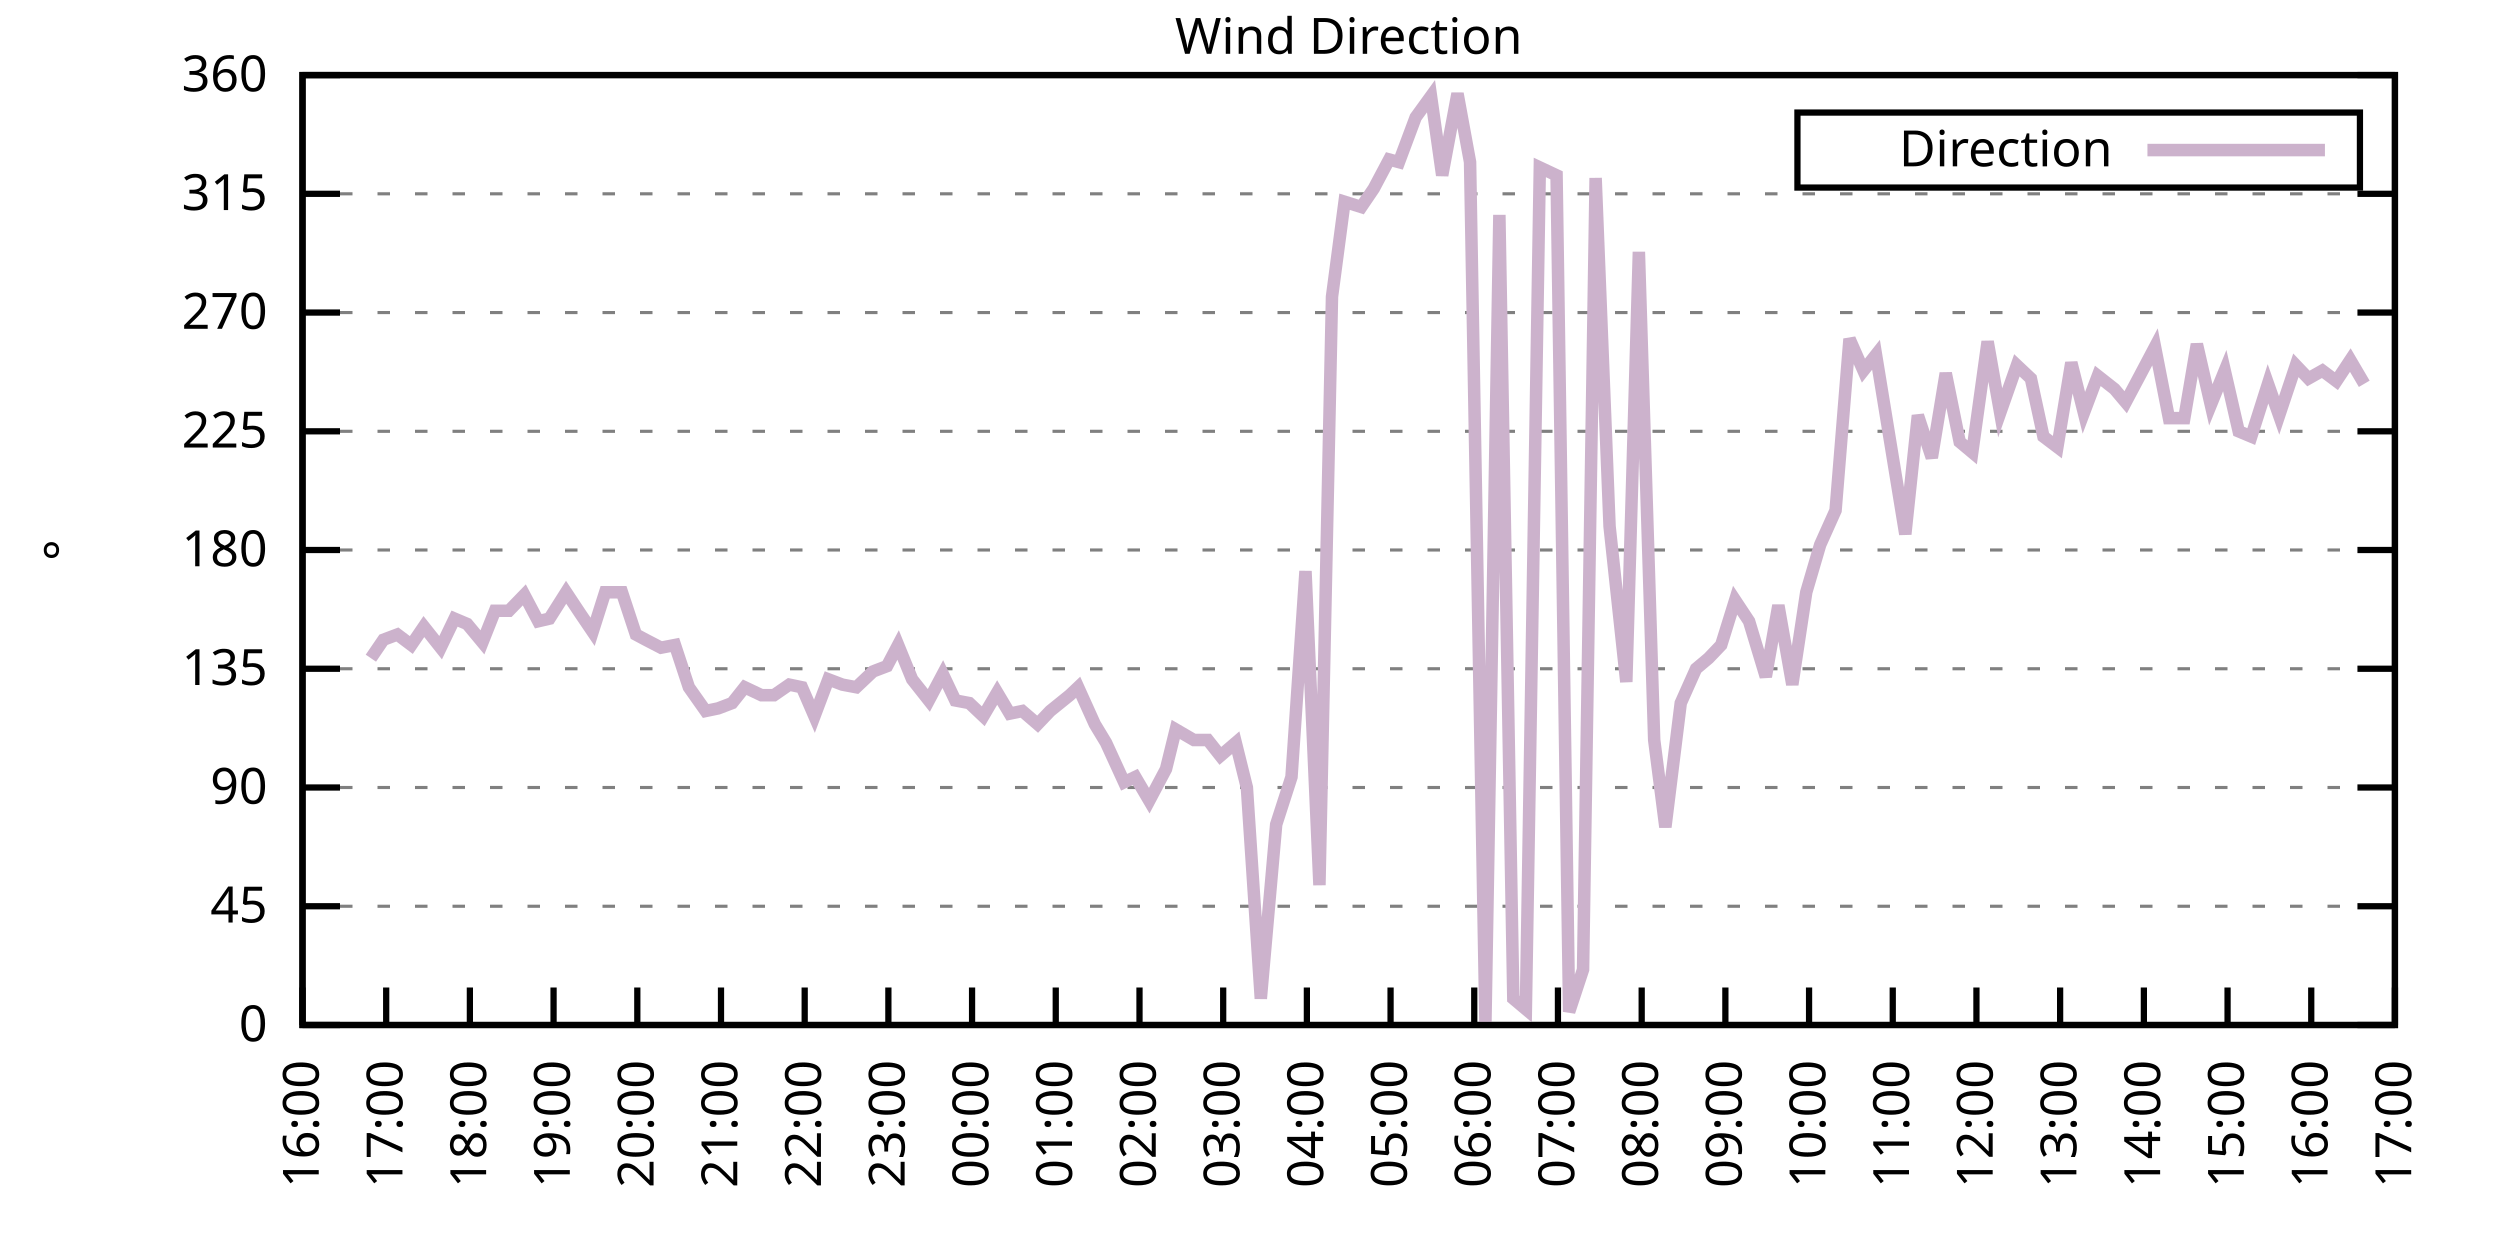
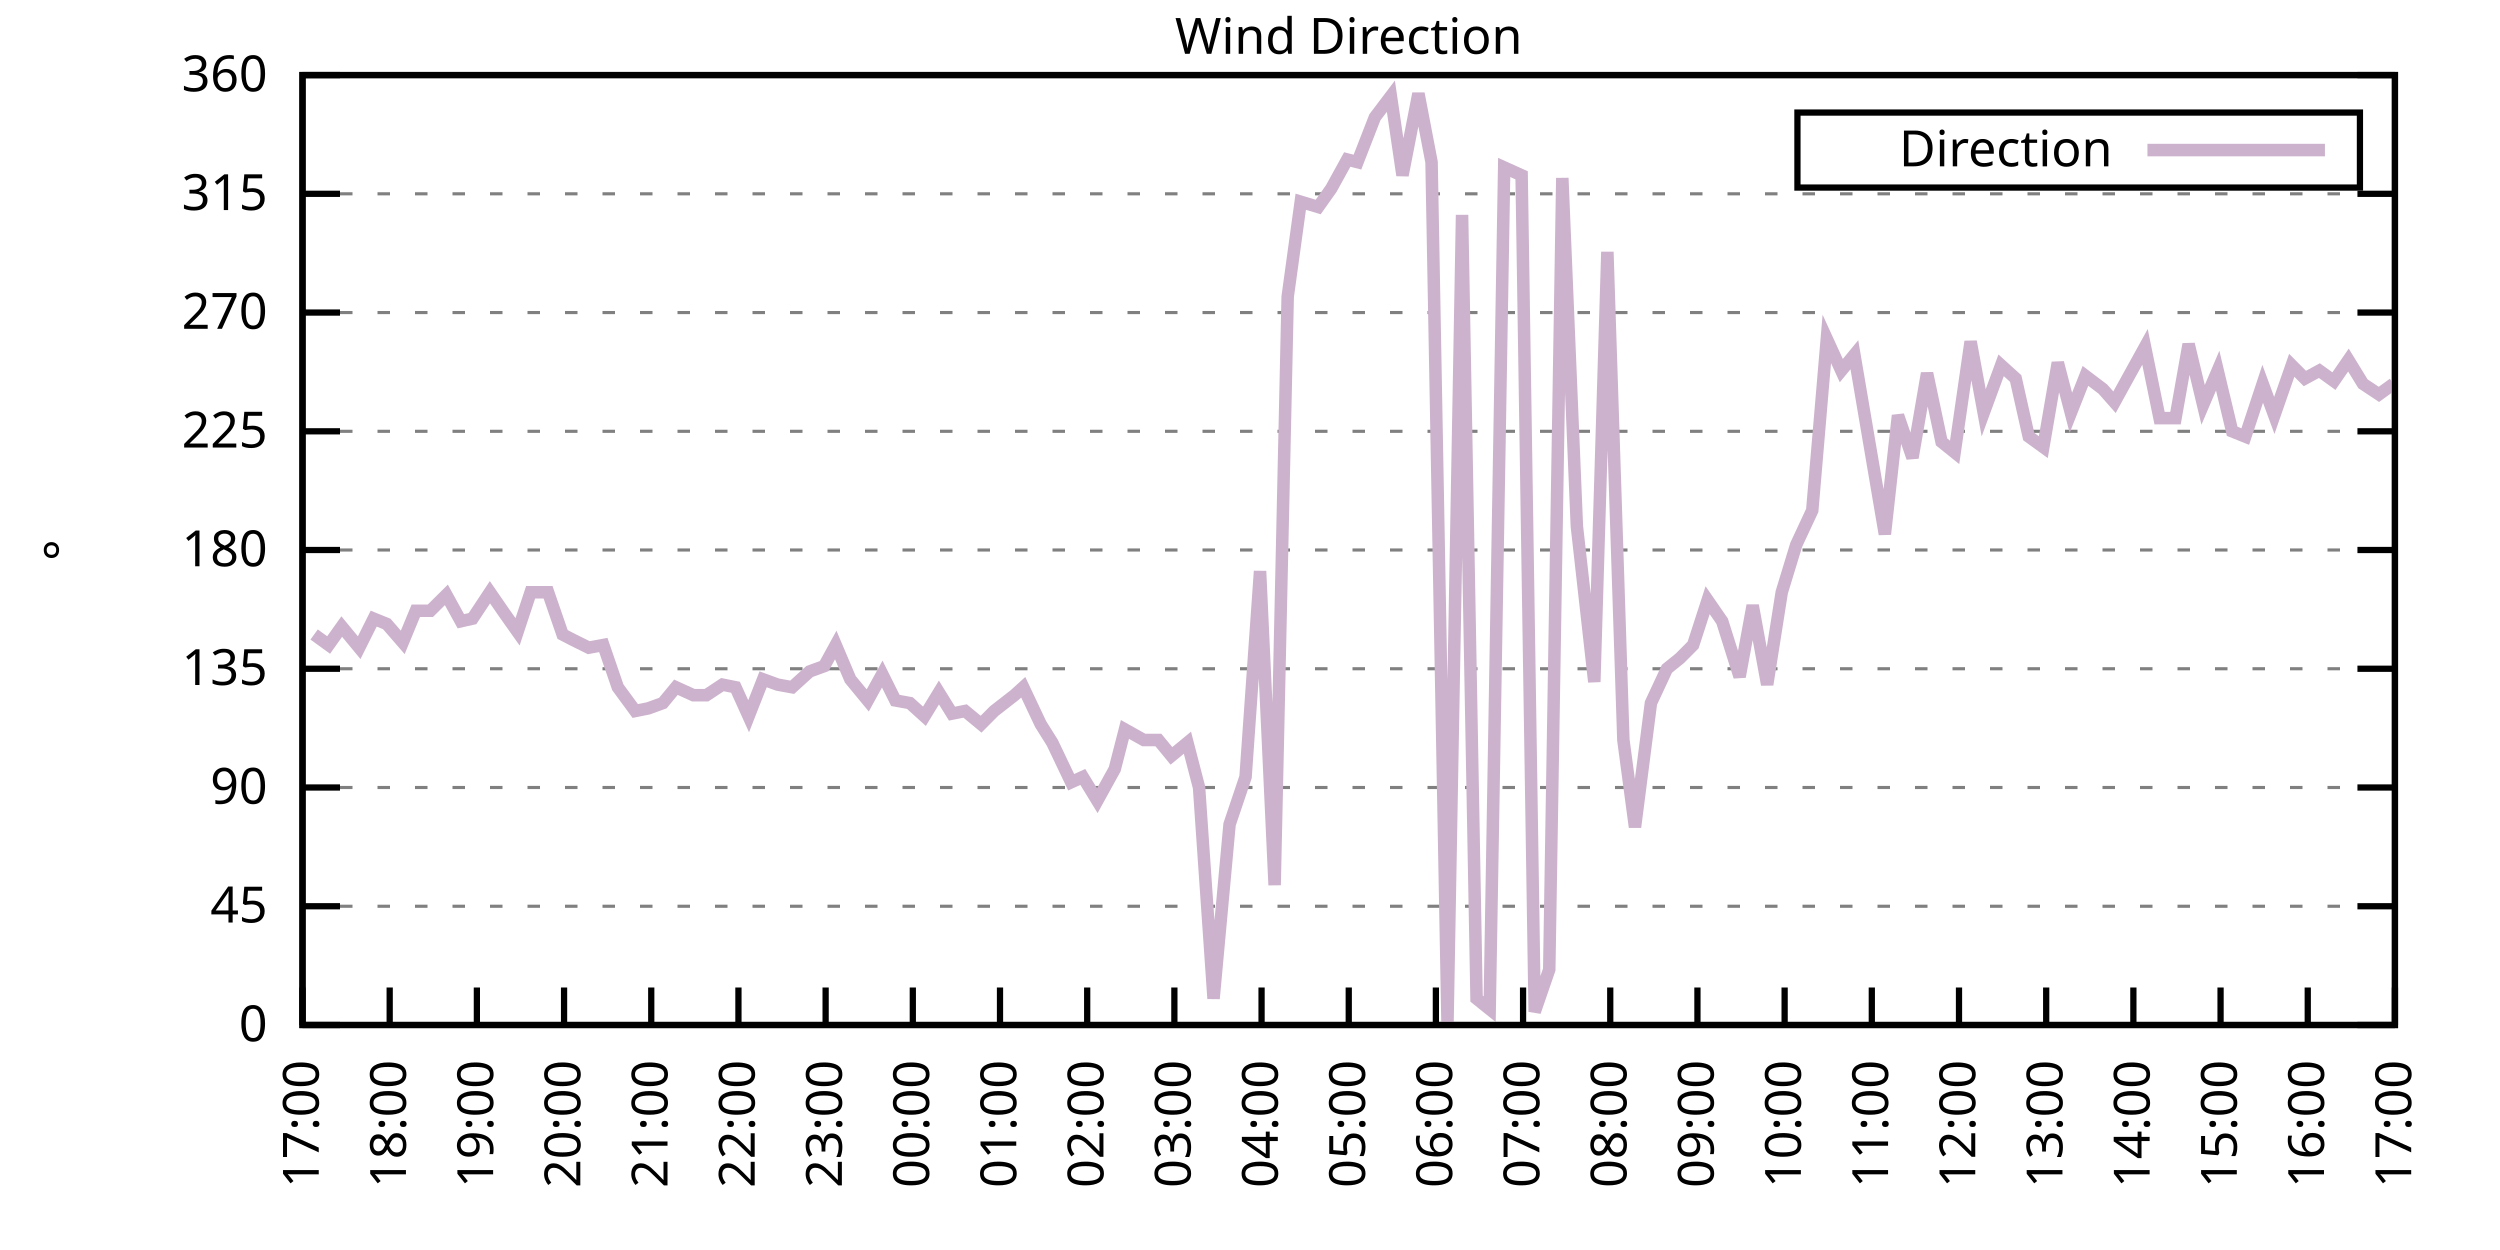
<svg xmlns="http://www.w3.org/2000/svg" xmlns:xlink="http://www.w3.org/1999/xlink" width="400" height="200" viewBox="0 0 400 200">
  <g id="gnuplot_canvas">
    <rect x="0" y="0" width="400" height="200" fill="none" />
    <defs>
      <circle id="gpDot" r="0.5" stroke-width="0.5" stroke="currentColor" />
      <path id="gpPt0" stroke-width="0.333" stroke="currentColor" d="M-1,0 h2 M0,-1 v2" />
      <path id="gpPt1" stroke-width="0.333" stroke="currentColor" d="M-1,-1 L1,1 M1,-1 L-1,1" />
      <path id="gpPt2" stroke-width="0.333" stroke="currentColor" d="M-1,0 L1,0 M0,-1 L0,1 M-1,-1 L1,1 M-1,1 L1,-1" />
      <rect id="gpPt3" stroke-width="0.333" stroke="currentColor" x="-1" y="-1" width="2" height="2" />
      <rect id="gpPt4" stroke-width="0.333" stroke="currentColor" fill="currentColor" x="-1" y="-1" width="2" height="2" />
      <circle id="gpPt5" stroke-width="0.333" stroke="currentColor" cx="0" cy="0" r="1" />
      <use xlink:href="#gpPt5" id="gpPt6" fill="currentColor" stroke="none" />
      <path id="gpPt7" stroke-width="0.333" stroke="currentColor" d="M0,-1.33 L-1.33,0.67 L1.33,0.67 z" />
      <use xlink:href="#gpPt7" id="gpPt8" fill="currentColor" stroke="none" />
      <use xlink:href="#gpPt7" id="gpPt9" stroke="currentColor" transform="rotate(180)" />
      <use xlink:href="#gpPt9" id="gpPt10" fill="currentColor" stroke="none" />
      <use xlink:href="#gpPt3" id="gpPt11" stroke="currentColor" transform="rotate(45)" />
      <use xlink:href="#gpPt11" id="gpPt12" fill="currentColor" stroke="none" />
      <path id="gpPt13" stroke-width="0.333" stroke="currentColor" d="M0,1.330 L1.265,0.411 L0.782,-1.067 L-0.782,-1.076 L-1.265,0.411 z" />
      <use xlink:href="#gpPt13" id="gpPt14" fill="currentColor" stroke="none" />
      <filter id="textbox" filterUnits="objectBoundingBox" x="0" y="0" height="1" width="1">
        <feFlood flood-color="white" flood-opacity="1" result="bgnd" />
        <feComposite in="SourceGraphic" in2="bgnd" operator="atop" />
      </filter>
      <filter id="greybox" filterUnits="objectBoundingBox" x="0" y="0" height="1" width="1">
        <feFlood flood-color="lightgrey" flood-opacity="1" result="grey" />
        <feComposite in="SourceGraphic" in2="grey" operator="atop" />
      </filter>
    </defs>
    <g fill="none" color="white" stroke="currentColor" stroke-width="1.00" stroke-linecap="butt" stroke-linejoin="miter">
</g>
    <g fill="none" color="black" stroke="currentColor" stroke-width="1.00" stroke-linecap="butt" stroke-linejoin="miter">
      <g stroke="none" shape-rendering="crispEdges">
        <polygon fill="rgb(255, 255, 255)" points="48.40,164.00 383.18,164.00 383.18,12.02 48.40,12.02 " />
      </g>
    </g>
    <g fill="none" color="black" stroke="currentColor" stroke-width="1.00" stroke-linecap="butt" stroke-linejoin="miter">
</g>
    <g fill="none" color="black" stroke="black" stroke-width="0.50" stroke-linecap="butt" stroke-linejoin="miter">
</g>
    <g fill="none" color="gray" stroke="currentColor" stroke-width="0.50" stroke-linecap="butt" stroke-linejoin="miter">
      <path stroke="gray" stroke-dasharray="2,4" class="gridline" d="M48.40,164.00 L383.19,164.00  " />
    </g>
    <g fill="none" color="gray" stroke="gray" stroke-width="1.00" stroke-linecap="butt" stroke-linejoin="miter">
</g>
    <g fill="none" color="black" stroke="currentColor" stroke-width="1.00" stroke-linecap="butt" stroke-linejoin="miter">
      <path stroke="black" d="M48.40,164.00 L54.40,164.00 M383.19,164.00 L377.19,164.00  " />
      <g transform="translate(42.80,166.60)" stroke="none" fill="black" font-family="Sans" font-size="8.00" text-anchor="end">
        <text>
          <tspan font-family="Sans"> 0</tspan>
        </text>
      </g>
    </g>
    <g fill="none" color="black" stroke="currentColor" stroke-width="1.00" stroke-linecap="butt" stroke-linejoin="miter">
</g>
    <g fill="none" color="black" stroke="black" stroke-width="0.50" stroke-linecap="butt" stroke-linejoin="miter">
</g>
    <g fill="none" color="gray" stroke="currentColor" stroke-width="0.50" stroke-linecap="butt" stroke-linejoin="miter">
      <path stroke="gray" stroke-dasharray="2,4" class="gridline" d="M48.40,145.00 L383.19,145.00  " />
    </g>
    <g fill="none" color="gray" stroke="gray" stroke-width="1.00" stroke-linecap="butt" stroke-linejoin="miter">
</g>
    <g fill="none" color="black" stroke="currentColor" stroke-width="1.00" stroke-linecap="butt" stroke-linejoin="miter">
      <path stroke="black" d="M48.40,145.00 L54.40,145.00 M383.19,145.00 L377.19,145.00  " />
      <g transform="translate(42.80,147.60)" stroke="none" fill="black" font-family="Sans" font-size="8.00" text-anchor="end">
        <text>
          <tspan font-family="Sans"> 45</tspan>
        </text>
      </g>
    </g>
    <g fill="none" color="black" stroke="currentColor" stroke-width="1.00" stroke-linecap="butt" stroke-linejoin="miter">
</g>
    <g fill="none" color="black" stroke="black" stroke-width="0.50" stroke-linecap="butt" stroke-linejoin="miter">
</g>
    <g fill="none" color="gray" stroke="currentColor" stroke-width="0.50" stroke-linecap="butt" stroke-linejoin="miter">
      <path stroke="gray" stroke-dasharray="2,4" class="gridline" d="M48.40,126.00 L383.19,126.00  " />
    </g>
    <g fill="none" color="gray" stroke="gray" stroke-width="1.00" stroke-linecap="butt" stroke-linejoin="miter">
</g>
    <g fill="none" color="black" stroke="currentColor" stroke-width="1.00" stroke-linecap="butt" stroke-linejoin="miter">
      <path stroke="black" d="M48.40,126.00 L54.40,126.00 M383.19,126.00 L377.19,126.00  " />
      <g transform="translate(42.80,128.60)" stroke="none" fill="black" font-family="Sans" font-size="8.00" text-anchor="end">
        <text>
          <tspan font-family="Sans"> 90</tspan>
        </text>
      </g>
    </g>
    <g fill="none" color="black" stroke="currentColor" stroke-width="1.00" stroke-linecap="butt" stroke-linejoin="miter">
</g>
    <g fill="none" color="black" stroke="black" stroke-width="0.50" stroke-linecap="butt" stroke-linejoin="miter">
</g>
    <g fill="none" color="gray" stroke="currentColor" stroke-width="0.50" stroke-linecap="butt" stroke-linejoin="miter">
      <path stroke="gray" stroke-dasharray="2,4" class="gridline" d="M48.40,107.00 L383.19,107.00  " />
    </g>
    <g fill="none" color="gray" stroke="gray" stroke-width="1.00" stroke-linecap="butt" stroke-linejoin="miter">
</g>
    <g fill="none" color="black" stroke="currentColor" stroke-width="1.00" stroke-linecap="butt" stroke-linejoin="miter">
      <path stroke="black" d="M48.40,107.00 L54.40,107.00 M383.19,107.00 L377.19,107.00  " />
      <g transform="translate(42.80,109.60)" stroke="none" fill="black" font-family="Sans" font-size="8.00" text-anchor="end">
        <text>
          <tspan font-family="Sans"> 135</tspan>
        </text>
      </g>
    </g>
    <g fill="none" color="black" stroke="currentColor" stroke-width="1.00" stroke-linecap="butt" stroke-linejoin="miter">
</g>
    <g fill="none" color="black" stroke="black" stroke-width="0.50" stroke-linecap="butt" stroke-linejoin="miter">
</g>
    <g fill="none" color="gray" stroke="currentColor" stroke-width="0.50" stroke-linecap="butt" stroke-linejoin="miter">
      <path stroke="gray" stroke-dasharray="2,4" class="gridline" d="M48.40,88.00 L383.19,88.00  " />
    </g>
    <g fill="none" color="gray" stroke="gray" stroke-width="1.00" stroke-linecap="butt" stroke-linejoin="miter">
</g>
    <g fill="none" color="black" stroke="currentColor" stroke-width="1.00" stroke-linecap="butt" stroke-linejoin="miter">
      <path stroke="black" d="M48.40,88.00 L54.40,88.00 M383.19,88.00 L377.19,88.00  " />
      <g transform="translate(42.80,90.60)" stroke="none" fill="black" font-family="Sans" font-size="8.00" text-anchor="end">
        <text>
          <tspan font-family="Sans"> 180</tspan>
        </text>
      </g>
    </g>
    <g fill="none" color="black" stroke="currentColor" stroke-width="1.00" stroke-linecap="butt" stroke-linejoin="miter">
</g>
    <g fill="none" color="black" stroke="black" stroke-width="0.50" stroke-linecap="butt" stroke-linejoin="miter">
</g>
    <g fill="none" color="gray" stroke="currentColor" stroke-width="0.50" stroke-linecap="butt" stroke-linejoin="miter">
      <path stroke="gray" stroke-dasharray="2,4" class="gridline" d="M48.40,69.01 L383.19,69.01  " />
    </g>
    <g fill="none" color="gray" stroke="gray" stroke-width="1.00" stroke-linecap="butt" stroke-linejoin="miter">
</g>
    <g fill="none" color="black" stroke="currentColor" stroke-width="1.00" stroke-linecap="butt" stroke-linejoin="miter">
      <path stroke="black" d="M48.40,69.01 L54.40,69.01 M383.19,69.01 L377.19,69.01  " />
      <g transform="translate(42.80,71.61)" stroke="none" fill="black" font-family="Sans" font-size="8.00" text-anchor="end">
        <text>
          <tspan font-family="Sans"> 225</tspan>
        </text>
      </g>
    </g>
    <g fill="none" color="black" stroke="currentColor" stroke-width="1.00" stroke-linecap="butt" stroke-linejoin="miter">
</g>
    <g fill="none" color="black" stroke="black" stroke-width="0.50" stroke-linecap="butt" stroke-linejoin="miter">
</g>
    <g fill="none" color="gray" stroke="currentColor" stroke-width="0.50" stroke-linecap="butt" stroke-linejoin="miter">
      <path stroke="gray" stroke-dasharray="2,4" class="gridline" d="M48.40,50.01 L383.19,50.01  " />
    </g>
    <g fill="none" color="gray" stroke="gray" stroke-width="1.00" stroke-linecap="butt" stroke-linejoin="miter">
</g>
    <g fill="none" color="black" stroke="currentColor" stroke-width="1.00" stroke-linecap="butt" stroke-linejoin="miter">
      <path stroke="black" d="M48.40,50.01 L54.40,50.01 M383.19,50.01 L377.19,50.01  " />
      <g transform="translate(42.80,52.61)" stroke="none" fill="black" font-family="Sans" font-size="8.00" text-anchor="end">
        <text>
          <tspan font-family="Sans"> 270</tspan>
        </text>
      </g>
    </g>
    <g fill="none" color="black" stroke="currentColor" stroke-width="1.00" stroke-linecap="butt" stroke-linejoin="miter">
</g>
    <g fill="none" color="black" stroke="black" stroke-width="0.50" stroke-linecap="butt" stroke-linejoin="miter">
</g>
    <g fill="none" color="gray" stroke="currentColor" stroke-width="0.50" stroke-linecap="butt" stroke-linejoin="miter">
      <path stroke="gray" stroke-dasharray="2,4" class="gridline" d="M48.40,31.01 L383.19,31.01  " />
    </g>
    <g fill="none" color="gray" stroke="gray" stroke-width="1.00" stroke-linecap="butt" stroke-linejoin="miter">
</g>
    <g fill="none" color="black" stroke="currentColor" stroke-width="1.00" stroke-linecap="butt" stroke-linejoin="miter">
      <path stroke="black" d="M48.40,31.01 L54.40,31.01 M383.19,31.01 L377.19,31.01  " />
      <g transform="translate(42.80,33.61)" stroke="none" fill="black" font-family="Sans" font-size="8.00" text-anchor="end">
        <text>
          <tspan font-family="Sans"> 315</tspan>
        </text>
      </g>
    </g>
    <g fill="none" color="black" stroke="currentColor" stroke-width="1.00" stroke-linecap="butt" stroke-linejoin="miter">
</g>
    <g fill="none" color="black" stroke="black" stroke-width="0.50" stroke-linecap="butt" stroke-linejoin="miter">
</g>
    <g fill="none" color="gray" stroke="currentColor" stroke-width="0.50" stroke-linecap="butt" stroke-linejoin="miter">
      <path stroke="gray" stroke-dasharray="2,4" class="gridline" d="M48.40,12.01 L383.19,12.01  " />
    </g>
    <g fill="none" color="gray" stroke="gray" stroke-width="1.00" stroke-linecap="butt" stroke-linejoin="miter">
</g>
    <g fill="none" color="black" stroke="currentColor" stroke-width="1.00" stroke-linecap="butt" stroke-linejoin="miter">
      <path stroke="black" d="M48.40,12.01 L54.40,12.01 M383.19,12.01 L377.19,12.01  " />
      <g transform="translate(42.80,14.61)" stroke="none" fill="black" font-family="Sans" font-size="8.00" text-anchor="end">
        <text>
          <tspan font-family="Sans"> 360</tspan>
        </text>
      </g>
    </g>
    <g fill="none" color="black" stroke="currentColor" stroke-width="1.00" stroke-linecap="butt" stroke-linejoin="miter">
      <path stroke="black" d="M48.40,164.00 L48.40,158.00  " />
      <g transform="translate(51.00,169.60) rotate(270.00)" stroke="none" fill="black" font-family="Sans" font-size="8.00" text-anchor="end">
        <text>
-           <tspan font-family="Sans">16:00</tspan>
-         </text>
-       </g>
-     </g>
-     <g fill="none" color="black" stroke="currentColor" stroke-width="1.00" stroke-linecap="butt" stroke-linejoin="miter">
-       <path stroke="black" d="M61.79,164.00 L61.79,158.00  " />
-       <g transform="translate(64.39,169.60) rotate(270.00)" stroke="none" fill="black" font-family="Sans" font-size="8.00" text-anchor="end">
-         <text>
          <tspan font-family="Sans">17:00</tspan>
        </text>
      </g>
    </g>
    <g fill="none" color="black" stroke="currentColor" stroke-width="1.00" stroke-linecap="butt" stroke-linejoin="miter">
-       <path stroke="black" d="M75.18,164.00 L75.18,158.00  " />
-       <g transform="translate(77.78,169.60) rotate(270.00)" stroke="none" fill="black" font-family="Sans" font-size="8.00" text-anchor="end">
+       <path stroke="black" d="M62.35,164.00 L62.35,158.00  " />
+       <g transform="translate(64.95,169.60) rotate(270.00)" stroke="none" fill="black" font-family="Sans" font-size="8.00" text-anchor="end">
        <text>
          <tspan font-family="Sans">18:00</tspan>
        </text>
      </g>
    </g>
    <g fill="none" color="black" stroke="currentColor" stroke-width="1.00" stroke-linecap="butt" stroke-linejoin="miter">
-       <path stroke="black" d="M88.57,164.00 L88.57,158.00  " />
-       <g transform="translate(91.17,169.60) rotate(270.00)" stroke="none" fill="black" font-family="Sans" font-size="8.00" text-anchor="end">
+       <path stroke="black" d="M76.30,164.00 L76.30,158.00  " />
+       <g transform="translate(78.90,169.60) rotate(270.00)" stroke="none" fill="black" font-family="Sans" font-size="8.00" text-anchor="end">
        <text>
          <tspan font-family="Sans">19:00</tspan>
        </text>
      </g>
    </g>
    <g fill="none" color="black" stroke="currentColor" stroke-width="1.00" stroke-linecap="butt" stroke-linejoin="miter">
-       <path stroke="black" d="M101.97,164.00 L101.97,158.00  " />
-       <g transform="translate(104.57,169.60) rotate(270.00)" stroke="none" fill="black" font-family="Sans" font-size="8.00" text-anchor="end">
+       <path stroke="black" d="M90.25,164.00 L90.25,158.00  " />
+       <g transform="translate(92.85,169.60) rotate(270.00)" stroke="none" fill="black" font-family="Sans" font-size="8.00" text-anchor="end">
        <text>
          <tspan font-family="Sans">20:00</tspan>
        </text>
      </g>
    </g>
    <g fill="none" color="black" stroke="currentColor" stroke-width="1.00" stroke-linecap="butt" stroke-linejoin="miter">
-       <path stroke="black" d="M115.36,164.00 L115.36,158.00  " />
-       <g transform="translate(117.96,169.60) rotate(270.00)" stroke="none" fill="black" font-family="Sans" font-size="8.00" text-anchor="end">
+       <path stroke="black" d="M104.20,164.00 L104.20,158.00  " />
+       <g transform="translate(106.80,169.60) rotate(270.00)" stroke="none" fill="black" font-family="Sans" font-size="8.00" text-anchor="end">
        <text>
          <tspan font-family="Sans">21:00</tspan>
        </text>
      </g>
    </g>
    <g fill="none" color="black" stroke="currentColor" stroke-width="1.00" stroke-linecap="butt" stroke-linejoin="miter">
-       <path stroke="black" d="M128.75,164.00 L128.75,158.00  " />
-       <g transform="translate(131.35,169.60) rotate(270.00)" stroke="none" fill="black" font-family="Sans" font-size="8.00" text-anchor="end">
+       <path stroke="black" d="M118.15,164.00 L118.15,158.00  " />
+       <g transform="translate(120.75,169.60) rotate(270.00)" stroke="none" fill="black" font-family="Sans" font-size="8.00" text-anchor="end">
        <text>
          <tspan font-family="Sans">22:00</tspan>
        </text>
      </g>
    </g>
    <g fill="none" color="black" stroke="currentColor" stroke-width="1.00" stroke-linecap="butt" stroke-linejoin="miter">
-       <path stroke="black" d="M142.14,164.00 L142.14,158.00  " />
-       <g transform="translate(144.74,169.60) rotate(270.00)" stroke="none" fill="black" font-family="Sans" font-size="8.00" text-anchor="end">
+       <path stroke="black" d="M132.10,164.00 L132.10,158.00  " />
+       <g transform="translate(134.70,169.60) rotate(270.00)" stroke="none" fill="black" font-family="Sans" font-size="8.00" text-anchor="end">
        <text>
          <tspan font-family="Sans">23:00</tspan>
        </text>
      </g>
    </g>
    <g fill="none" color="black" stroke="currentColor" stroke-width="1.00" stroke-linecap="butt" stroke-linejoin="miter">
-       <path stroke="black" d="M155.53,164.00 L155.53,158.00  " />
-       <g transform="translate(158.13,169.60) rotate(270.00)" stroke="none" fill="black" font-family="Sans" font-size="8.00" text-anchor="end">
+       <path stroke="black" d="M146.05,164.00 L146.05,158.00  " />
+       <g transform="translate(148.65,169.60) rotate(270.00)" stroke="none" fill="black" font-family="Sans" font-size="8.00" text-anchor="end">
        <text>
          <tspan font-family="Sans">00:00</tspan>
        </text>
      </g>
    </g>
    <g fill="none" color="black" stroke="currentColor" stroke-width="1.00" stroke-linecap="butt" stroke-linejoin="miter">
-       <path stroke="black" d="M168.92,164.00 L168.92,158.00  " />
-       <g transform="translate(171.52,169.60) rotate(270.00)" stroke="none" fill="black" font-family="Sans" font-size="8.00" text-anchor="end">
+       <path stroke="black" d="M160.00,164.00 L160.00,158.00  " />
+       <g transform="translate(162.60,169.60) rotate(270.00)" stroke="none" fill="black" font-family="Sans" font-size="8.00" text-anchor="end">
        <text>
          <tspan font-family="Sans">01:00</tspan>
        </text>
      </g>
    </g>
    <g fill="none" color="black" stroke="currentColor" stroke-width="1.00" stroke-linecap="butt" stroke-linejoin="miter">
-       <path stroke="black" d="M182.32,164.00 L182.32,158.00  " />
-       <g transform="translate(184.92,169.60) rotate(270.00)" stroke="none" fill="black" font-family="Sans" font-size="8.00" text-anchor="end">
+       <path stroke="black" d="M173.95,164.00 L173.95,158.00  " />
+       <g transform="translate(176.55,169.60) rotate(270.00)" stroke="none" fill="black" font-family="Sans" font-size="8.00" text-anchor="end">
        <text>
          <tspan font-family="Sans">02:00</tspan>
        </text>
      </g>
    </g>
    <g fill="none" color="black" stroke="currentColor" stroke-width="1.00" stroke-linecap="butt" stroke-linejoin="miter">
-       <path stroke="black" d="M195.71,164.00 L195.71,158.00  " />
-       <g transform="translate(198.31,169.60) rotate(270.00)" stroke="none" fill="black" font-family="Sans" font-size="8.00" text-anchor="end">
+       <path stroke="black" d="M187.90,164.00 L187.90,158.00  " />
+       <g transform="translate(190.50,169.60) rotate(270.00)" stroke="none" fill="black" font-family="Sans" font-size="8.00" text-anchor="end">
        <text>
          <tspan font-family="Sans">03:00</tspan>
        </text>
      </g>
    </g>
    <g fill="none" color="black" stroke="currentColor" stroke-width="1.00" stroke-linecap="butt" stroke-linejoin="miter">
-       <path stroke="black" d="M209.10,164.00 L209.10,158.00  " />
-       <g transform="translate(211.70,169.60) rotate(270.00)" stroke="none" fill="black" font-family="Sans" font-size="8.00" text-anchor="end">
+       <path stroke="black" d="M201.85,164.00 L201.85,158.00  " />
+       <g transform="translate(204.45,169.60) rotate(270.00)" stroke="none" fill="black" font-family="Sans" font-size="8.00" text-anchor="end">
        <text>
          <tspan font-family="Sans">04:00</tspan>
        </text>
      </g>
    </g>
    <g fill="none" color="black" stroke="currentColor" stroke-width="1.00" stroke-linecap="butt" stroke-linejoin="miter">
-       <path stroke="black" d="M222.49,164.00 L222.49,158.00  " />
-       <g transform="translate(225.09,169.60) rotate(270.00)" stroke="none" fill="black" font-family="Sans" font-size="8.00" text-anchor="end">
+       <path stroke="black" d="M215.80,164.00 L215.80,158.00  " />
+       <g transform="translate(218.40,169.60) rotate(270.00)" stroke="none" fill="black" font-family="Sans" font-size="8.00" text-anchor="end">
        <text>
          <tspan font-family="Sans">05:00</tspan>
        </text>
      </g>
    </g>
    <g fill="none" color="black" stroke="currentColor" stroke-width="1.00" stroke-linecap="butt" stroke-linejoin="miter">
-       <path stroke="black" d="M235.88,164.00 L235.88,158.00  " />
-       <g transform="translate(238.48,169.60) rotate(270.00)" stroke="none" fill="black" font-family="Sans" font-size="8.00" text-anchor="end">
+       <path stroke="black" d="M229.74,164.00 L229.74,158.00  " />
+       <g transform="translate(232.34,169.60) rotate(270.00)" stroke="none" fill="black" font-family="Sans" font-size="8.00" text-anchor="end">
        <text>
          <tspan font-family="Sans">06:00</tspan>
        </text>
      </g>
    </g>
    <g fill="none" color="black" stroke="currentColor" stroke-width="1.00" stroke-linecap="butt" stroke-linejoin="miter">
-       <path stroke="black" d="M249.27,164.00 L249.27,158.00  " />
-       <g transform="translate(251.87,169.60) rotate(270.00)" stroke="none" fill="black" font-family="Sans" font-size="8.00" text-anchor="end">
+       <path stroke="black" d="M243.69,164.00 L243.69,158.00  " />
+       <g transform="translate(246.29,169.60) rotate(270.00)" stroke="none" fill="black" font-family="Sans" font-size="8.00" text-anchor="end">
        <text>
          <tspan font-family="Sans">07:00</tspan>
        </text>
      </g>
    </g>
    <g fill="none" color="black" stroke="currentColor" stroke-width="1.00" stroke-linecap="butt" stroke-linejoin="miter">
-       <path stroke="black" d="M262.67,164.00 L262.67,158.00  " />
-       <g transform="translate(265.27,169.60) rotate(270.00)" stroke="none" fill="black" font-family="Sans" font-size="8.00" text-anchor="end">
+       <path stroke="black" d="M257.64,164.00 L257.64,158.00  " />
+       <g transform="translate(260.24,169.60) rotate(270.00)" stroke="none" fill="black" font-family="Sans" font-size="8.00" text-anchor="end">
        <text>
          <tspan font-family="Sans">08:00</tspan>
        </text>
      </g>
    </g>
    <g fill="none" color="black" stroke="currentColor" stroke-width="1.00" stroke-linecap="butt" stroke-linejoin="miter">
-       <path stroke="black" d="M276.06,164.00 L276.06,158.00  " />
-       <g transform="translate(278.66,169.60) rotate(270.00)" stroke="none" fill="black" font-family="Sans" font-size="8.00" text-anchor="end">
+       <path stroke="black" d="M271.59,164.00 L271.59,158.00  " />
+       <g transform="translate(274.19,169.60) rotate(270.00)" stroke="none" fill="black" font-family="Sans" font-size="8.00" text-anchor="end">
        <text>
          <tspan font-family="Sans">09:00</tspan>
        </text>
      </g>
    </g>
    <g fill="none" color="black" stroke="currentColor" stroke-width="1.00" stroke-linecap="butt" stroke-linejoin="miter">
-       <path stroke="black" d="M289.45,164.00 L289.45,158.00  " />
-       <g transform="translate(292.05,169.60) rotate(270.00)" stroke="none" fill="black" font-family="Sans" font-size="8.00" text-anchor="end">
+       <path stroke="black" d="M285.54,164.00 L285.54,158.00  " />
+       <g transform="translate(288.14,169.60) rotate(270.00)" stroke="none" fill="black" font-family="Sans" font-size="8.00" text-anchor="end">
        <text>
          <tspan font-family="Sans">10:00</tspan>
        </text>
      </g>
    </g>
    <g fill="none" color="black" stroke="currentColor" stroke-width="1.00" stroke-linecap="butt" stroke-linejoin="miter">
-       <path stroke="black" d="M302.84,164.00 L302.84,158.00  " />
-       <g transform="translate(305.44,169.60) rotate(270.00)" stroke="none" fill="black" font-family="Sans" font-size="8.00" text-anchor="end">
+       <path stroke="black" d="M299.49,164.00 L299.49,158.00  " />
+       <g transform="translate(302.09,169.60) rotate(270.00)" stroke="none" fill="black" font-family="Sans" font-size="8.00" text-anchor="end">
        <text>
          <tspan font-family="Sans">11:00</tspan>
        </text>
      </g>
    </g>
    <g fill="none" color="black" stroke="currentColor" stroke-width="1.00" stroke-linecap="butt" stroke-linejoin="miter">
-       <path stroke="black" d="M316.23,164.00 L316.23,158.00  " />
-       <g transform="translate(318.83,169.60) rotate(270.00)" stroke="none" fill="black" font-family="Sans" font-size="8.00" text-anchor="end">
+       <path stroke="black" d="M313.44,164.00 L313.44,158.00  " />
+       <g transform="translate(316.04,169.60) rotate(270.00)" stroke="none" fill="black" font-family="Sans" font-size="8.00" text-anchor="end">
        <text>
          <tspan font-family="Sans">12:00</tspan>
        </text>
      </g>
    </g>
    <g fill="none" color="black" stroke="currentColor" stroke-width="1.00" stroke-linecap="butt" stroke-linejoin="miter">
-       <path stroke="black" d="M329.62,164.00 L329.62,158.00  " />
-       <g transform="translate(332.22,169.60) rotate(270.00)" stroke="none" fill="black" font-family="Sans" font-size="8.00" text-anchor="end">
+       <path stroke="black" d="M327.39,164.00 L327.39,158.00  " />
+       <g transform="translate(329.99,169.60) rotate(270.00)" stroke="none" fill="black" font-family="Sans" font-size="8.00" text-anchor="end">
        <text>
          <tspan font-family="Sans">13:00</tspan>
        </text>
      </g>
    </g>
    <g fill="none" color="black" stroke="currentColor" stroke-width="1.00" stroke-linecap="butt" stroke-linejoin="miter">
-       <path stroke="black" d="M343.02,164.00 L343.02,158.00  " />
-       <g transform="translate(345.62,169.60) rotate(270.00)" stroke="none" fill="black" font-family="Sans" font-size="8.00" text-anchor="end">
+       <path stroke="black" d="M341.34,164.00 L341.34,158.00  " />
+       <g transform="translate(343.94,169.60) rotate(270.00)" stroke="none" fill="black" font-family="Sans" font-size="8.00" text-anchor="end">
        <text>
          <tspan font-family="Sans">14:00</tspan>
        </text>
      </g>
    </g>
    <g fill="none" color="black" stroke="currentColor" stroke-width="1.00" stroke-linecap="butt" stroke-linejoin="miter">
-       <path stroke="black" d="M356.41,164.00 L356.41,158.00  " />
-       <g transform="translate(359.01,169.60) rotate(270.00)" stroke="none" fill="black" font-family="Sans" font-size="8.00" text-anchor="end">
+       <path stroke="black" d="M355.29,164.00 L355.29,158.00  " />
+       <g transform="translate(357.89,169.60) rotate(270.00)" stroke="none" fill="black" font-family="Sans" font-size="8.00" text-anchor="end">
        <text>
          <tspan font-family="Sans">15:00</tspan>
        </text>
      </g>
    </g>
    <g fill="none" color="black" stroke="currentColor" stroke-width="1.00" stroke-linecap="butt" stroke-linejoin="miter">
-       <path stroke="black" d="M369.80,164.00 L369.80,158.00  " />
-       <g transform="translate(372.40,169.60) rotate(270.00)" stroke="none" fill="black" font-family="Sans" font-size="8.00" text-anchor="end">
+       <path stroke="black" d="M369.24,164.00 L369.24,158.00  " />
+       <g transform="translate(371.84,169.60) rotate(270.00)" stroke="none" fill="black" font-family="Sans" font-size="8.00" text-anchor="end">
        <text>
          <tspan font-family="Sans">16:00</tspan>
        </text>
      </g>
    </g>
    <g fill="none" color="black" stroke="currentColor" stroke-width="1.00" stroke-linecap="butt" stroke-linejoin="miter">
      <path stroke="black" d="M383.19,164.00 L383.19,158.00  " />
      <g transform="translate(385.79,169.60) rotate(270.00)" stroke="none" fill="black" font-family="Sans" font-size="8.00" text-anchor="end">
        <text>
          <tspan font-family="Sans">17:00</tspan>
        </text>
      </g>
    </g>
    <g fill="none" color="black" stroke="currentColor" stroke-width="1.00" stroke-linecap="butt" stroke-linejoin="miter">
</g>
    <g fill="none" color="black" stroke="currentColor" stroke-width="1.00" stroke-linecap="butt" stroke-linejoin="miter">
      <path stroke="black" d="M48.40,12.01 L48.40,164.00 L383.19,164.00 L383.19,12.01 L48.40,12.01 Z  " />
    </g>
    <g fill="none" color="black" stroke="currentColor" stroke-width="1.00" stroke-linecap="butt" stroke-linejoin="miter">
</g>
    <g fill="none" color="black" stroke="currentColor" stroke-width="1.00" stroke-linecap="butt" stroke-linejoin="miter">
      <path stroke="black" d="M287.59,30.01 L287.59,18.01 L377.59,18.01 L377.59,30.01 L287.59,30.01 Z  " />
    </g>
    <g id="Wind_direction_plot_1">
      <g fill="none" color="white" stroke="black" stroke-width="2.00" stroke-linecap="butt" stroke-linejoin="miter">
</g>
      <g fill="none" color="black" stroke="currentColor" stroke-width="2.00" stroke-linecap="butt" stroke-linejoin="miter">
        <g transform="translate(337.99,26.61)" stroke="none" fill="black" font-family="Sans" font-size="8.00" text-anchor="end">
          <text>
            <tspan font-family="Sans">Direction</tspan>
          </text>
        </g>
      </g>
      <g fill="none" color="black" stroke="currentColor" stroke-width="2.00" stroke-linecap="butt" stroke-linejoin="miter">
-         <path stroke="rgb(204, 178, 204)" d="M343.59,24.01 L371.99,24.01 M59.34,105.31 L61.35,102.36 L63.58,101.52 L65.81,103.20 L67.82,100.25 L70.50,103.63   L72.73,98.98 L74.74,99.83 L77.19,102.78 L79.20,97.72 L81.43,97.72 L83.89,95.18 L86.12,99.40 L87.91,98.98   L90.58,94.76 L92.82,98.14 L94.82,101.09 L96.83,94.76 L99.51,94.76 L101.74,101.52 L103.31,102.36 L105.76,103.63   L107.99,103.20 L110.22,109.96 L112.90,113.76 L114.91,113.34 L117.14,112.49 L119.15,109.96 L121.83,111.23 L123.84,111.23   L126.29,109.54 L128.30,109.96 L130.31,114.60 L132.54,108.69 L134.78,109.54 L137.01,109.96 L139.69,107.43 L141.92,106.58   L143.70,103.20 L145.94,108.69 L148.61,112.07 L150.85,107.85 L152.85,112.07 L155.09,112.49 L157.32,114.60 L159.55,110.80   L161.56,114.18 L163.57,113.76 L166.02,115.87 L168.03,113.76 L171.16,111.23 L172.50,109.96 L175.17,115.87 L176.96,118.83   L179.86,125.16 L181.65,124.31 L183.88,128.11 L186.56,123.05 L188.12,116.71 L191.02,118.40 L193.25,118.40 L195.26,120.94   L197.72,118.83 L199.50,126.00 L201.73,159.78 L204.19,131.91 L206.64,124.31 L208.88,91.38 L211.11,141.62 L213.12,47.47   L215.13,32.28 L217.80,33.12 L219.81,30.16 L222.27,25.52 L223.83,25.94 L226.51,18.77 L228.96,15.39 L230.75,28.05   L233.20,14.97 L235.21,25.94 L237.67,163.58 L239.90,34.39 L242.13,159.78 L244.14,161.47 L246.37,26.79 L249.05,28.05   L251.06,161.89 L253.29,155.13 L255.30,28.48 L257.53,84.21 L260.21,109.11 L262.22,40.30 L264.67,118.40 L266.46,132.34   L268.92,112.49 L271.37,107.00 L273.38,105.31 L275.39,103.20 L277.62,96.03 L279.85,99.40 L282.53,108.27 L284.54,96.87   L286.77,109.54 L289.00,94.76 L291.23,87.16 L293.69,81.67 L295.92,54.23 L298.15,59.30 L300.16,56.76 L304.85,85.47   L306.86,66.47 L309.09,73.23 L311.32,59.72 L313.55,70.70 L315.56,72.38 L318.02,54.65 L320.03,66.05 L322.70,58.45   L324.94,60.56 L326.95,69.85 L329.18,71.54 L331.41,58.03 L333.42,66.05 L335.65,60.14 L338.33,62.25 L340.11,64.36   L342.35,60.14 L344.80,55.50 L347.03,66.90 L349.49,66.90 L351.50,55.07 L353.73,64.78 L355.96,59.30 L358.19,69.01   L360.20,69.85 L362.88,61.41 L364.66,66.47 L367.34,58.45 L369.35,60.56 L371.58,59.30 L373.82,60.98 L376.05,57.61   L378.28,61.41  " />
+         <path stroke="rgb(204, 178, 204)" d="M343.59,24.01 L371.99,24.01 M50.26,101.52 L52.58,103.20 L54.68,100.25 L57.47,103.63 L59.79,98.98 L61.88,99.83   L64.44,102.78 L66.53,97.72 L68.86,97.72 L71.42,95.18 L73.74,99.40 L75.60,98.98 L78.39,94.76 L80.72,98.14   L82.81,101.09 L84.90,94.76 L87.69,94.76 L90.02,101.52 L91.64,102.36 L94.20,103.63 L96.53,103.20 L98.85,109.96   L101.64,113.76 L103.73,113.34 L106.06,112.49 L108.15,109.96 L110.94,111.23 L113.03,111.23 L115.59,109.54 L117.68,109.96   L119.78,114.60 L122.10,108.69 L124.43,109.54 L126.75,109.96 L129.54,107.43 L131.87,106.58 L133.72,103.20 L136.05,108.69   L138.84,112.07 L141.16,107.85 L143.26,112.07 L145.58,112.49 L147.91,114.60 L150.23,110.80 L152.32,114.18 L154.42,113.76   L156.97,115.87 L159.07,113.76 L162.32,111.23 L163.72,109.96 L166.51,115.87 L168.37,118.83 L171.39,125.16 L173.25,124.31   L175.57,128.11 L178.36,123.05 L179.99,116.71 L183.01,118.40 L185.34,118.40 L187.43,120.94 L189.99,118.83 L191.85,126.00   L194.17,159.78 L196.73,131.91 L199.29,124.31 L201.61,91.38 L203.94,141.62 L206.03,47.47 L208.12,32.28 L210.91,33.12   L213.01,30.16 L215.56,25.52 L217.19,25.94 L219.98,18.77 L222.54,15.39 L224.40,28.05 L226.95,14.97 L229.05,25.94   L231.60,163.58 L233.93,34.39 L236.25,159.78 L238.35,161.47 L240.67,26.79 L243.46,28.05 L245.55,161.89 L247.88,155.13   L249.97,28.48 L252.30,84.21 L255.09,109.11 L257.18,40.30 L259.74,118.40 L261.60,132.34 L264.15,112.49 L266.71,107.00   L268.80,105.31 L270.90,103.20 L273.22,96.03 L275.55,99.40 L278.34,108.27 L280.43,96.87 L282.75,109.54 L285.08,94.76   L287.40,87.16 L289.96,81.67 L292.29,54.23 L294.61,59.30 L296.70,56.76 L301.58,85.47 L303.68,66.47 L306.00,73.23   L308.33,59.72 L310.65,70.70 L312.74,72.38 L315.30,54.65 L317.39,66.05 L320.18,58.45 L322.51,60.56 L324.60,69.85   L326.93,71.54 L329.25,58.03 L331.34,66.05 L333.67,60.14 L336.46,62.25 L338.32,64.36 L340.64,60.14 L343.20,55.50   L345.53,66.90 L348.08,66.90 L350.18,55.07 L352.50,64.78 L354.83,59.30 L357.15,69.01 L359.24,69.85 L362.03,61.41   L363.89,66.47 L366.68,58.45 L368.78,60.56 L371.10,59.30 L373.43,60.98 L375.75,57.61 L378.08,61.41 L380.63,63.10   L382.96,61.41  " />
      </g>
    </g>
    <g fill="none" color="black" stroke="currentColor" stroke-width="2.00" stroke-linecap="butt" stroke-linejoin="miter">
</g>
    <g fill="none" color="black" stroke="black" stroke-width="1.00" stroke-linecap="butt" stroke-linejoin="miter">
</g>
    <g fill="none" color="black" stroke="currentColor" stroke-width="1.00" stroke-linecap="butt" stroke-linejoin="miter">
      <path stroke="black" d="M48.40,12.01 L48.40,164.00 L383.19,164.00 L383.19,12.01 L48.40,12.01 Z  " />
      <g transform="translate(12.80,88.01) rotate(270.00)" stroke="none" fill="black" font-family="Sans" font-size="8.00" text-anchor="middle">
        <text>
          <tspan font-family="Sans">°</tspan>
        </text>
      </g>
    </g>
    <g fill="none" color="black" stroke="currentColor" stroke-width="1.00" stroke-linecap="butt" stroke-linejoin="miter">
</g>
    <g fill="none" color="black" stroke="currentColor" stroke-width="1.00" stroke-linecap="butt" stroke-linejoin="miter">
      <g transform="translate(215.79,8.61)" stroke="none" fill="black" font-family="Sans" font-size="8.00" text-anchor="middle">
        <text>
          <tspan font-family="Sans">Wind Direction</tspan>
        </text>
      </g>
    </g>
    <g fill="none" color="black" stroke="currentColor" stroke-width="1.00" stroke-linecap="butt" stroke-linejoin="miter">
</g>
  </g>
</svg>
